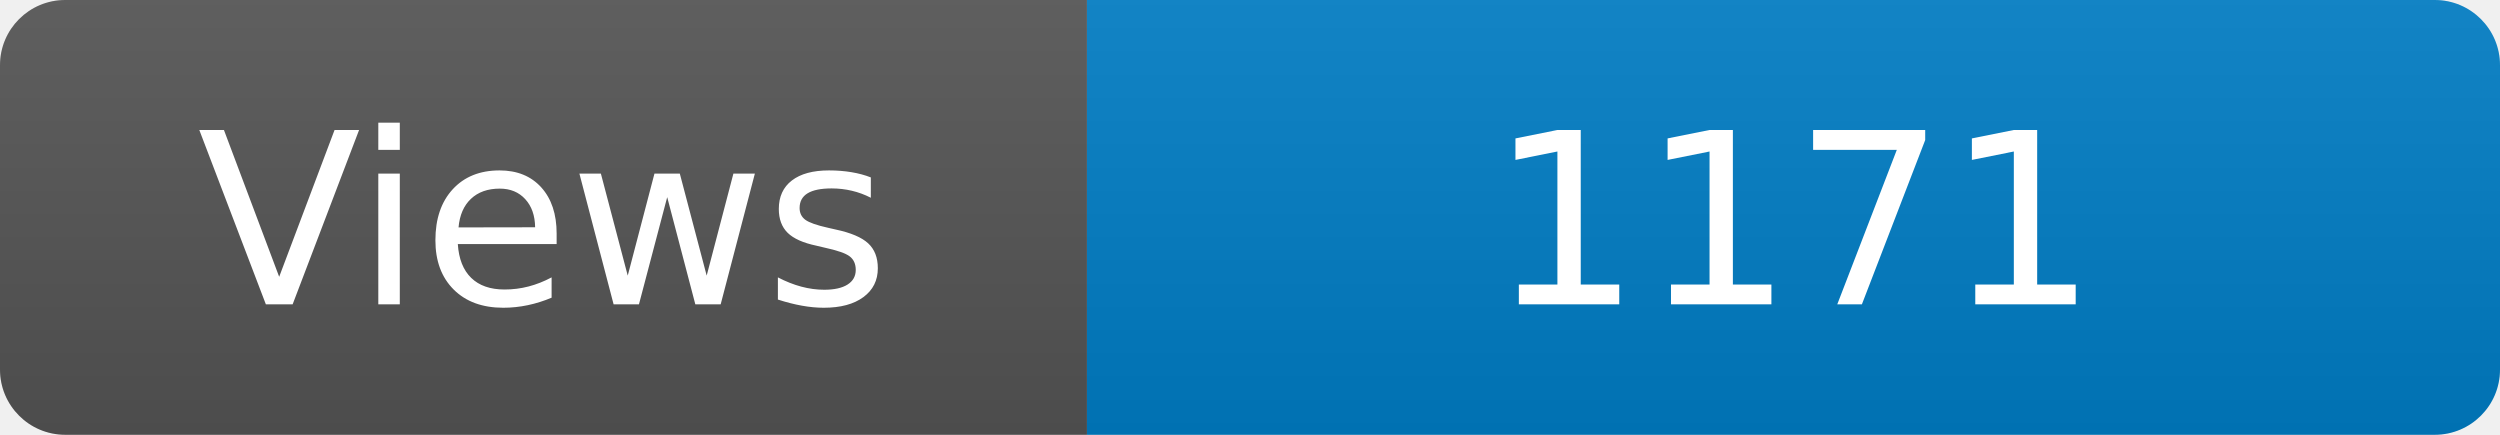
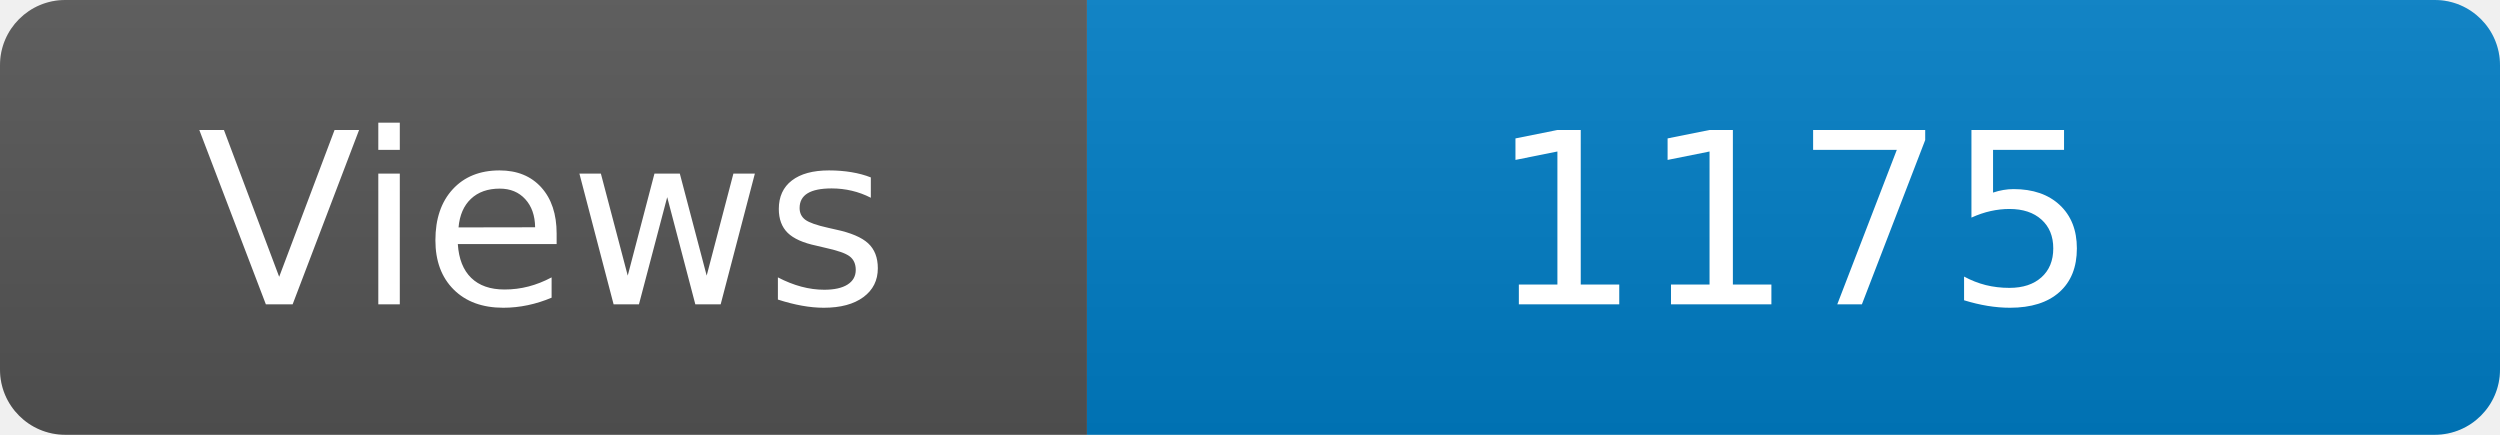
<svg xmlns="http://www.w3.org/2000/svg" width="115" height="20" role="img" aria-label="Maintained?: yes">
  <linearGradient id="s" x2="0" y2="100%">
    <stop offset="0" stop-color="#bbb" stop-opacity=".1" />
    <stop offset="1" stop-opacity=".1" />
  </linearGradient>
  <clipPath id="r">
    <rect width="115" height="20" rx="3" fill="#fff" />
  </clipPath>
  <g clip-path="url(#r)">
    <rect width="50" height="20" fill="#555" />
    <rect x="50" width="160" height="20" fill="#007ec6" />
    <rect width="115" height="20" fill="url(#s)" />
  </g>
  <g fill="#fff" text-anchor="middle" font-family="Verdana,Geneva,DejaVu Sans,sans-serif" font-size="110">
    <text x="250" y="140" transform="scale(.1)" fill="#fff">Views</text>
-     <text x="825" y="140" transform="scale(.1)" fill="#fff">1171</text>
+     <text x="825" y="140" transform="scale(.1)" fill="#fff">1175</text>
  </g>
</svg>
